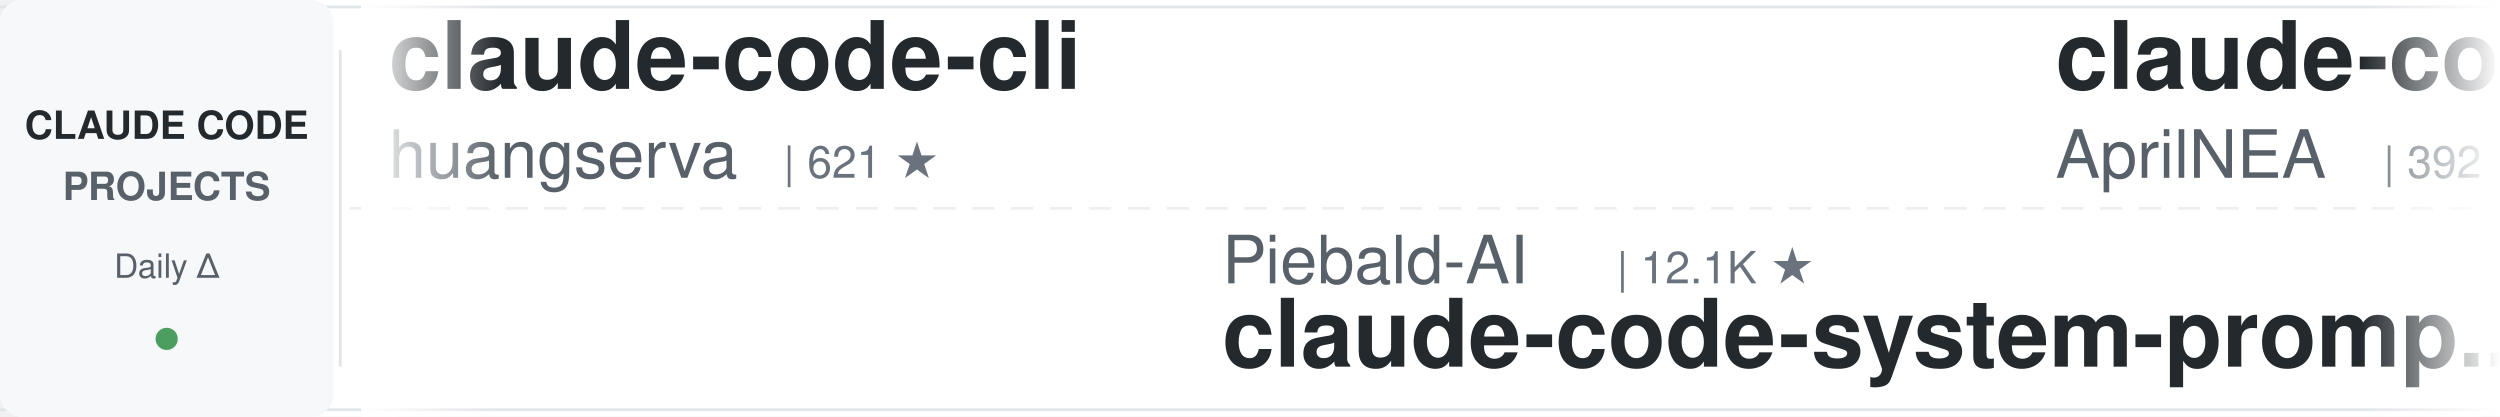
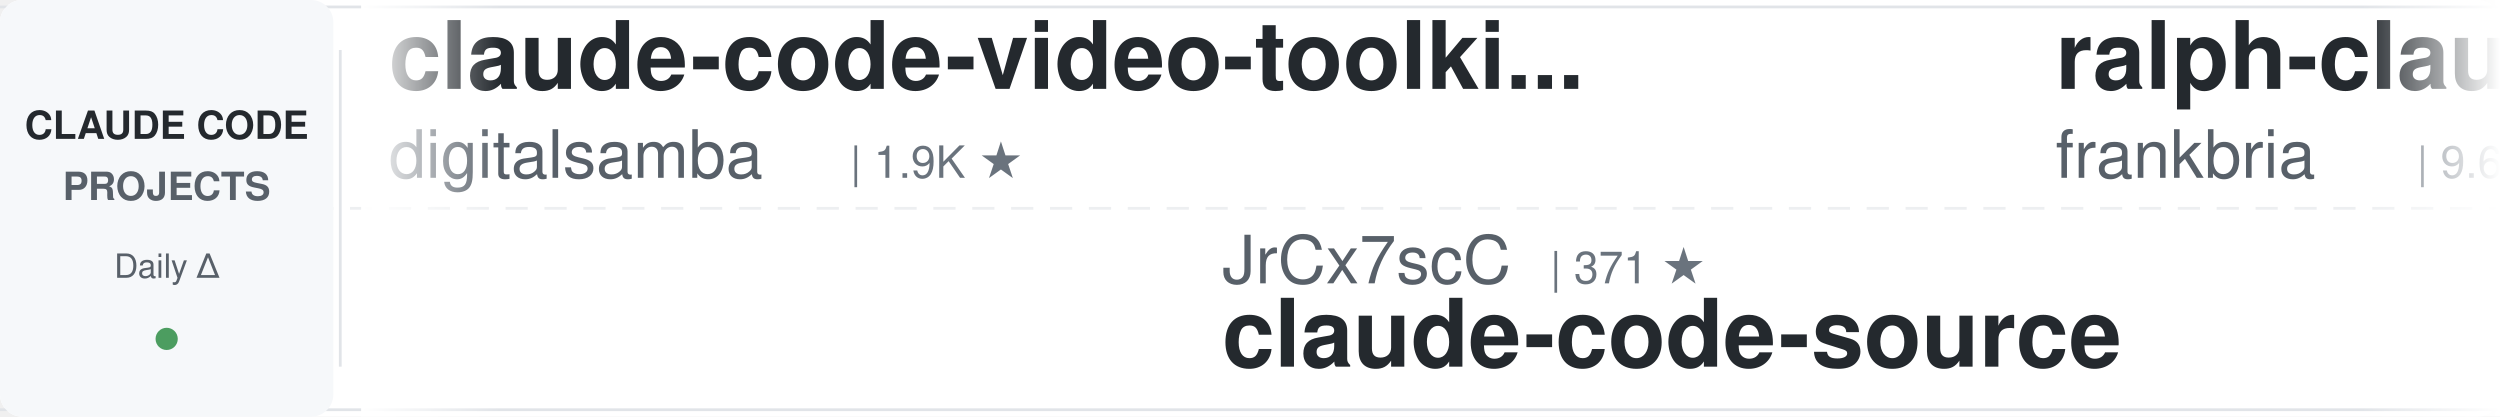
<svg xmlns="http://www.w3.org/2000/svg" width="900" height="150">
  <defs>
    <linearGradient id="leftFade" x1="0%" y1="0%" x2="100%" y2="0%">
      <stop offset="0%" style="stop-color:#ffffff;stop-opacity:1" />
      <stop offset="100%" style="stop-color:#ffffff;stop-opacity:0" />
    </linearGradient>
    <linearGradient id="rightFade" x1="0%" y1="0%" x2="100%" y2="0%">
      <stop offset="0%" style="stop-color:#ffffff;stop-opacity:0" />
      <stop offset="100%" style="stop-color:#ffffff;stop-opacity:1" />
    </linearGradient>
  </defs>
  <rect width="900" height="150" fill="#ffffff" rx="8" />
  <rect x="0" y="2" width="900" height="1" fill="#e1e4e8" />
  <rect x="0" y="147" width="900" height="1" fill="#e1e4e8" />
  <line x1="0" y1="75" x2="900" y2="75" stroke="#e1e4e8" stroke-width="1" stroke-dasharray="8 6" opacity="0.6" />
  <rect x="0" y="0" width="120" height="150" fill="#f6f8fa" rx="8" />
  <text x="60" y="50" font-family="-apple-system, BlinkMacSystemFont, 'Segoe UI', Helvetica, Arial, sans-serif" font-size="14" font-weight="600" fill="#24292e" text-anchor="middle">CLAUDE CODE</text>
  <text x="60" y="72" font-family="-apple-system, BlinkMacSystemFont, 'Segoe UI', Helvetica, Arial, sans-serif" font-size="14" font-weight="600" fill="#586069" text-anchor="middle">PROJECTS</text>
  <text x="60" y="100" font-family="-apple-system, BlinkMacSystemFont, 'Segoe UI', Helvetica, Arial, sans-serif" font-size="12" font-weight="500" fill="#586069" text-anchor="middle">Daily Δ</text>
  <circle cx="60" cy="122" r="4" fill="#22863a" opacity="0.8" />
  <rect x="122" y="18" width="1" height="114" fill="#e1e4e8" />
  <clipPath id="tickerClip">
    <rect x="130" y="0" width="770" height="150" />
  </clipPath>
  <g clip-path="url(#tickerClip)">
    <g id="tickerItems">
      <animateTransform attributeName="transform" attributeType="XML" type="translate" from="0 0" to="-3000 0" dur="54s" repeatCount="indefinite" />
      <g transform="translate(0, 0)">
-         <text x="140" y="32" font-family="-apple-system, BlinkMacSystemFont, 'Segoe UI', Helvetica, Arial, sans-serif" font-size="34" font-weight="600" fill="#24292e">claude-code-cli</text>
-         <text x="140" y="64" font-family="-apple-system, BlinkMacSystemFont, 'Segoe UI', Helvetica, Arial, sans-serif" font-size="24" font-weight="400" fill="#586069">huangserva</text>
-         <text x="282" y="64" font-family="-apple-system, BlinkMacSystemFont, 'Segoe UI', Helvetica, Arial, sans-serif" font-size="16" font-weight="500" fill="#6a737d">| 621 ★</text>
+         <text x="140" y="32" font-family="-apple-system, BlinkMacSystemFont, 'Segoe UI', Helvetica, Arial, sans-serif" font-size="34" font-weight="600" fill="#24292e">claude-code-video-toolki...</text>
+         <text x="140" y="64" font-family="-apple-system, BlinkMacSystemFont, 'Segoe UI', Helvetica, Arial, sans-serif" font-size="24" font-weight="400" fill="#586069">digitalsamba</text>
+         <text x="306" y="64" font-family="-apple-system, BlinkMacSystemFont, 'Segoe UI', Helvetica, Arial, sans-serif" font-size="16" font-weight="500" fill="#6a737d">| 1.9K ★</text>
      </g>
      <g transform="translate(300, 0)">
-         <text x="140" y="102" font-family="-apple-system, BlinkMacSystemFont, 'Segoe UI', Helvetica, Arial, sans-serif" font-size="24" font-weight="400" fill="#586069">Piebald-AI</text>
-         <text x="282" y="102" font-family="-apple-system, BlinkMacSystemFont, 'Segoe UI', Helvetica, Arial, sans-serif" font-size="16" font-weight="500" fill="#6a737d">| 12.1K ★</text>
-         <text x="140" y="132" font-family="-apple-system, BlinkMacSystemFont, 'Segoe UI', Helvetica, Arial, sans-serif" font-size="34" font-weight="600" fill="#24292e">claude-code-system-promp...</text>
+         <text x="140" y="102" font-family="-apple-system, BlinkMacSystemFont, 'Segoe UI', Helvetica, Arial, sans-serif" font-size="24" font-weight="400" fill="#586069">JrCx7scC</text>
+         <text x="258" y="102" font-family="-apple-system, BlinkMacSystemFont, 'Segoe UI', Helvetica, Arial, sans-serif" font-size="16" font-weight="500" fill="#6a737d">| 371 ★</text>
+         <text x="140" y="132" font-family="-apple-system, BlinkMacSystemFont, 'Segoe UI', Helvetica, Arial, sans-serif" font-size="34" font-weight="600" fill="#24292e">claude-code-source</text>
      </g>
      <g transform="translate(600, 0)">
-         <text x="140" y="32" font-family="-apple-system, BlinkMacSystemFont, 'Segoe UI', Helvetica, Arial, sans-serif" font-size="34" font-weight="600" fill="#24292e">claude-code-source</text>
-         <text x="140" y="64" font-family="-apple-system, BlinkMacSystemFont, 'Segoe UI', Helvetica, Arial, sans-serif" font-size="24" font-weight="400" fill="#586069">AprilNEA</text>
-         <text x="258" y="64" font-family="-apple-system, BlinkMacSystemFont, 'Segoe UI', Helvetica, Arial, sans-serif" font-size="16" font-weight="500" fill="#6a737d">| 392 ★</text>
+         <text x="140" y="32" font-family="-apple-system, BlinkMacSystemFont, 'Segoe UI', Helvetica, Arial, sans-serif" font-size="34" font-weight="600" fill="#24292e">ralph-claude-code</text>
+         <text x="140" y="64" font-family="-apple-system, BlinkMacSystemFont, 'Segoe UI', Helvetica, Arial, sans-serif" font-size="24" font-weight="400" fill="#586069">frankbria</text>
+         <text x="270" y="64" font-family="-apple-system, BlinkMacSystemFont, 'Segoe UI', Helvetica, Arial, sans-serif" font-size="16" font-weight="500" fill="#6a737d">| 9.6K ★</text>
      </g>
      <g transform="translate(900, 0)">
-         <text x="140" y="102" font-family="-apple-system, BlinkMacSystemFont, 'Segoe UI', Helvetica, Arial, sans-serif" font-size="24" font-weight="400" fill="#586069">musistudio</text>
-         <text x="282" y="102" font-family="-apple-system, BlinkMacSystemFont, 'Segoe UI', Helvetica, Arial, sans-serif" font-size="16" font-weight="500" fill="#6a737d">| 36.3K ★</text>
-         <text x="140" y="132" font-family="-apple-system, BlinkMacSystemFont, 'Segoe UI', Helvetica, Arial, sans-serif" font-size="34" font-weight="600" fill="#24292e">claude-code-router</text>
+         <text x="140" y="102" font-family="-apple-system, BlinkMacSystemFont, 'Segoe UI', Helvetica, Arial, sans-serif" font-size="24" font-weight="400" fill="#586069">AICoderTudou</text>
+         <text x="306" y="102" font-family="-apple-system, BlinkMacSystemFont, 'Segoe UI', Helvetica, Arial, sans-serif" font-size="16" font-weight="500" fill="#6a737d">| 497 ★</text>
+         <text x="140" y="132" font-family="-apple-system, BlinkMacSystemFont, 'Segoe UI', Helvetica, Arial, sans-serif" font-size="34" font-weight="600" fill="#24292e">claude-code-tudou</text>
      </g>
      <g transform="translate(1200, 0)">
-         <text x="140" y="32" font-family="-apple-system, BlinkMacSystemFont, 'Segoe UI', Helvetica, Arial, sans-serif" font-size="34" font-weight="600" fill="#24292e">claude-code-source</text>
-         <text x="140" y="64" font-family="-apple-system, BlinkMacSystemFont, 'Segoe UI', Helvetica, Arial, sans-serif" font-size="24" font-weight="400" fill="#586069">JrCx7scC</text>
-         <text x="258" y="64" font-family="-apple-system, BlinkMacSystemFont, 'Segoe UI', Helvetica, Arial, sans-serif" font-size="16" font-weight="500" fill="#6a737d">| 371 ★</text>
+         <text x="140" y="32" font-family="-apple-system, BlinkMacSystemFont, 'Segoe UI', Helvetica, Arial, sans-serif" font-size="34" font-weight="600" fill="#24292e">everything-claude-code-z...</text>
+         <text x="140" y="64" font-family="-apple-system, BlinkMacSystemFont, 'Segoe UI', Helvetica, Arial, sans-serif" font-size="24" font-weight="400" fill="#586069">xu-xiang</text>
+         <text x="258" y="64" font-family="-apple-system, BlinkMacSystemFont, 'Segoe UI', Helvetica, Arial, sans-serif" font-size="16" font-weight="500" fill="#6a737d">| 1.8K ★</text>
      </g>
      <g transform="translate(1500, 0)">
-         <text x="140" y="102" font-family="-apple-system, BlinkMacSystemFont, 'Segoe UI', Helvetica, Arial, sans-serif" font-size="24" font-weight="400" fill="#586069">OneRedOak</text>
-         <text x="270" y="102" font-family="-apple-system, BlinkMacSystemFont, 'Segoe UI', Helvetica, Arial, sans-serif" font-size="16" font-weight="500" fill="#6a737d">| 3.9K ★</text>
-         <text x="140" y="132" font-family="-apple-system, BlinkMacSystemFont, 'Segoe UI', Helvetica, Arial, sans-serif" font-size="34" font-weight="600" fill="#24292e">claude-code-workflows</text>
+         <text x="140" y="102" font-family="-apple-system, BlinkMacSystemFont, 'Segoe UI', Helvetica, Arial, sans-serif" font-size="24" font-weight="400" fill="#586069">alirezarezvani</text>
+         <text x="330" y="102" font-family="-apple-system, BlinkMacSystemFont, 'Segoe UI', Helvetica, Arial, sans-serif" font-size="16" font-weight="500" fill="#6a737d">| 23.5K ★</text>
+         <text x="140" y="132" font-family="-apple-system, BlinkMacSystemFont, 'Segoe UI', Helvetica, Arial, sans-serif" font-size="34" font-weight="600" fill="#24292e">claude-skills</text>
      </g>
      <g transform="translate(1800, 0)">
-         <text x="140" y="32" font-family="-apple-system, BlinkMacSystemFont, 'Segoe UI', Helvetica, Arial, sans-serif" font-size="34" font-weight="600" fill="#24292e">claude-code-hooks-master...</text>
-         <text x="140" y="64" font-family="-apple-system, BlinkMacSystemFont, 'Segoe UI', Helvetica, Arial, sans-serif" font-size="24" font-weight="400" fill="#586069">disler</text>
-         <text x="234" y="64" font-family="-apple-system, BlinkMacSystemFont, 'Segoe UI', Helvetica, Arial, sans-serif" font-size="16" font-weight="500" fill="#6a737d">| 3.9K ★</text>
+         <text x="140" y="32" font-family="-apple-system, BlinkMacSystemFont, 'Segoe UI', Helvetica, Arial, sans-serif" font-size="34" font-weight="600" fill="#24292e">claude-code-source-build</text>
+         <text x="140" y="64" font-family="-apple-system, BlinkMacSystemFont, 'Segoe UI', Helvetica, Arial, sans-serif" font-size="24" font-weight="400" fill="#586069">andrew-kramer-inno</text>
+         <text x="378" y="64" font-family="-apple-system, BlinkMacSystemFont, 'Segoe UI', Helvetica, Arial, sans-serif" font-size="16" font-weight="500" fill="#6a737d">| 593 ★</text>
      </g>
      <g transform="translate(2100, 0)">
-         <text x="140" y="102" font-family="-apple-system, BlinkMacSystemFont, 'Segoe UI', Helvetica, Arial, sans-serif" font-size="24" font-weight="400" fill="#586069">kodu-ai</text>
-         <text x="246" y="102" font-family="-apple-system, BlinkMacSystemFont, 'Segoe UI', Helvetica, Arial, sans-serif" font-size="16" font-weight="500" fill="#6a737d">| 5.3K ★</text>
-         <text x="140" y="132" font-family="-apple-system, BlinkMacSystemFont, 'Segoe UI', Helvetica, Arial, sans-serif" font-size="34" font-weight="600" fill="#24292e">claude-coder</text>
+         <text x="140" y="102" font-family="-apple-system, BlinkMacSystemFont, 'Segoe UI', Helvetica, Arial, sans-serif" font-size="24" font-weight="400" fill="#586069">feiskyer</text>
+         <text x="258" y="102" font-family="-apple-system, BlinkMacSystemFont, 'Segoe UI', Helvetica, Arial, sans-serif" font-size="16" font-weight="500" fill="#6a737d">| 1.6K ★</text>
+         <text x="140" y="132" font-family="-apple-system, BlinkMacSystemFont, 'Segoe UI', Helvetica, Arial, sans-serif" font-size="34" font-weight="600" fill="#24292e">claude-code-settings</text>
      </g>
      <g transform="translate(2400, 0)">
-         <text x="140" y="32" font-family="-apple-system, BlinkMacSystemFont, 'Segoe UI', Helvetica, Arial, sans-serif" font-size="34" font-weight="600" fill="#24292e">claude-code-harness</text>
-         <text x="140" y="64" font-family="-apple-system, BlinkMacSystemFont, 'Segoe UI', Helvetica, Arial, sans-serif" font-size="24" font-weight="400" fill="#586069">Chachamaru127</text>
-         <text x="318" y="64" font-family="-apple-system, BlinkMacSystemFont, 'Segoe UI', Helvetica, Arial, sans-serif" font-size="16" font-weight="500" fill="#6a737d">| 3.0K ★</text>
+         <text x="140" y="32" font-family="-apple-system, BlinkMacSystemFont, 'Segoe UI', Helvetica, Arial, sans-serif" font-size="34" font-weight="600" fill="#24292e">system_prompts_leaks</text>
+         <text x="140" y="64" font-family="-apple-system, BlinkMacSystemFont, 'Segoe UI', Helvetica, Arial, sans-serif" font-size="24" font-weight="400" fill="#586069">asgeirtj</text>
+         <text x="258" y="64" font-family="-apple-system, BlinkMacSystemFont, 'Segoe UI', Helvetica, Arial, sans-serif" font-size="16" font-weight="500" fill="#6a737d">| 61.6K ★</text>
      </g>
      <g transform="translate(2700, 0)">
-         <text x="140" y="102" font-family="-apple-system, BlinkMacSystemFont, 'Segoe UI', Helvetica, Arial, sans-serif" font-size="24" font-weight="400" fill="#586069">andrew-kramer-inno</text>
-         <text x="378" y="102" font-family="-apple-system, BlinkMacSystemFont, 'Segoe UI', Helvetica, Arial, sans-serif" font-size="16" font-weight="500" fill="#6a737d">| 593 ★</text>
-         <text x="140" y="132" font-family="-apple-system, BlinkMacSystemFont, 'Segoe UI', Helvetica, Arial, sans-serif" font-size="34" font-weight="600" fill="#24292e">claude-code-source-build</text>
+         <text x="140" y="102" font-family="-apple-system, BlinkMacSystemFont, 'Segoe UI', Helvetica, Arial, sans-serif" font-size="24" font-weight="400" fill="#586069">luyao618</text>
+         <text x="258" y="102" font-family="-apple-system, BlinkMacSystemFont, 'Segoe UI', Helvetica, Arial, sans-serif" font-size="16" font-weight="500" fill="#6a737d">| 1.6K ★</text>
+         <text x="140" y="132" font-family="-apple-system, BlinkMacSystemFont, 'Segoe UI', Helvetica, Arial, sans-serif" font-size="34" font-weight="600" fill="#24292e">Claude-Code-Source-Study</text>
      </g>
      <g transform="translate(3000, 0)">
-         <text x="140" y="32" font-family="-apple-system, BlinkMacSystemFont, 'Segoe UI', Helvetica, Arial, sans-serif" font-size="34" font-weight="600" fill="#24292e">claude-code-cli</text>
-         <text x="140" y="64" font-family="-apple-system, BlinkMacSystemFont, 'Segoe UI', Helvetica, Arial, sans-serif" font-size="24" font-weight="400" fill="#586069">huangserva</text>
-         <text x="282" y="64" font-family="-apple-system, BlinkMacSystemFont, 'Segoe UI', Helvetica, Arial, sans-serif" font-size="16" font-weight="500" fill="#6a737d">| 621 ★</text>
+         <text x="140" y="32" font-family="-apple-system, BlinkMacSystemFont, 'Segoe UI', Helvetica, Arial, sans-serif" font-size="34" font-weight="600" fill="#24292e">claude-code-video-toolki...</text>
+         <text x="140" y="64" font-family="-apple-system, BlinkMacSystemFont, 'Segoe UI', Helvetica, Arial, sans-serif" font-size="24" font-weight="400" fill="#586069">digitalsamba</text>
+         <text x="306" y="64" font-family="-apple-system, BlinkMacSystemFont, 'Segoe UI', Helvetica, Arial, sans-serif" font-size="16" font-weight="500" fill="#6a737d">| 1.9K ★</text>
      </g>
      <g transform="translate(3300, 0)">
-         <text x="140" y="102" font-family="-apple-system, BlinkMacSystemFont, 'Segoe UI', Helvetica, Arial, sans-serif" font-size="24" font-weight="400" fill="#586069">Piebald-AI</text>
-         <text x="282" y="102" font-family="-apple-system, BlinkMacSystemFont, 'Segoe UI', Helvetica, Arial, sans-serif" font-size="16" font-weight="500" fill="#6a737d">| 12.1K ★</text>
-         <text x="140" y="132" font-family="-apple-system, BlinkMacSystemFont, 'Segoe UI', Helvetica, Arial, sans-serif" font-size="34" font-weight="600" fill="#24292e">claude-code-system-promp...</text>
+         <text x="140" y="102" font-family="-apple-system, BlinkMacSystemFont, 'Segoe UI', Helvetica, Arial, sans-serif" font-size="24" font-weight="400" fill="#586069">JrCx7scC</text>
+         <text x="258" y="102" font-family="-apple-system, BlinkMacSystemFont, 'Segoe UI', Helvetica, Arial, sans-serif" font-size="16" font-weight="500" fill="#6a737d">| 371 ★</text>
+         <text x="140" y="132" font-family="-apple-system, BlinkMacSystemFont, 'Segoe UI', Helvetica, Arial, sans-serif" font-size="34" font-weight="600" fill="#24292e">claude-code-source</text>
      </g>
      <g transform="translate(3600, 0)">
-         <text x="140" y="32" font-family="-apple-system, BlinkMacSystemFont, 'Segoe UI', Helvetica, Arial, sans-serif" font-size="34" font-weight="600" fill="#24292e">claude-code-source</text>
-         <text x="140" y="64" font-family="-apple-system, BlinkMacSystemFont, 'Segoe UI', Helvetica, Arial, sans-serif" font-size="24" font-weight="400" fill="#586069">AprilNEA</text>
-         <text x="258" y="64" font-family="-apple-system, BlinkMacSystemFont, 'Segoe UI', Helvetica, Arial, sans-serif" font-size="16" font-weight="500" fill="#6a737d">| 392 ★</text>
+         <text x="140" y="32" font-family="-apple-system, BlinkMacSystemFont, 'Segoe UI', Helvetica, Arial, sans-serif" font-size="34" font-weight="600" fill="#24292e">ralph-claude-code</text>
+         <text x="140" y="64" font-family="-apple-system, BlinkMacSystemFont, 'Segoe UI', Helvetica, Arial, sans-serif" font-size="24" font-weight="400" fill="#586069">frankbria</text>
+         <text x="270" y="64" font-family="-apple-system, BlinkMacSystemFont, 'Segoe UI', Helvetica, Arial, sans-serif" font-size="16" font-weight="500" fill="#6a737d">| 9.6K ★</text>
      </g>
      <g transform="translate(3900, 0)">
-         <text x="140" y="102" font-family="-apple-system, BlinkMacSystemFont, 'Segoe UI', Helvetica, Arial, sans-serif" font-size="24" font-weight="400" fill="#586069">musistudio</text>
-         <text x="282" y="102" font-family="-apple-system, BlinkMacSystemFont, 'Segoe UI', Helvetica, Arial, sans-serif" font-size="16" font-weight="500" fill="#6a737d">| 36.3K ★</text>
-         <text x="140" y="132" font-family="-apple-system, BlinkMacSystemFont, 'Segoe UI', Helvetica, Arial, sans-serif" font-size="34" font-weight="600" fill="#24292e">claude-code-router</text>
+         <text x="140" y="102" font-family="-apple-system, BlinkMacSystemFont, 'Segoe UI', Helvetica, Arial, sans-serif" font-size="24" font-weight="400" fill="#586069">AICoderTudou</text>
+         <text x="306" y="102" font-family="-apple-system, BlinkMacSystemFont, 'Segoe UI', Helvetica, Arial, sans-serif" font-size="16" font-weight="500" fill="#6a737d">| 497 ★</text>
+         <text x="140" y="132" font-family="-apple-system, BlinkMacSystemFont, 'Segoe UI', Helvetica, Arial, sans-serif" font-size="34" font-weight="600" fill="#24292e">claude-code-tudou</text>
      </g>
    </g>
  </g>
  <rect x="130" y="0" width="50" height="150" fill="url(#leftFade)" />
  <rect x="850" y="0" width="50" height="150" fill="url(#rightFade)" />
</svg>
